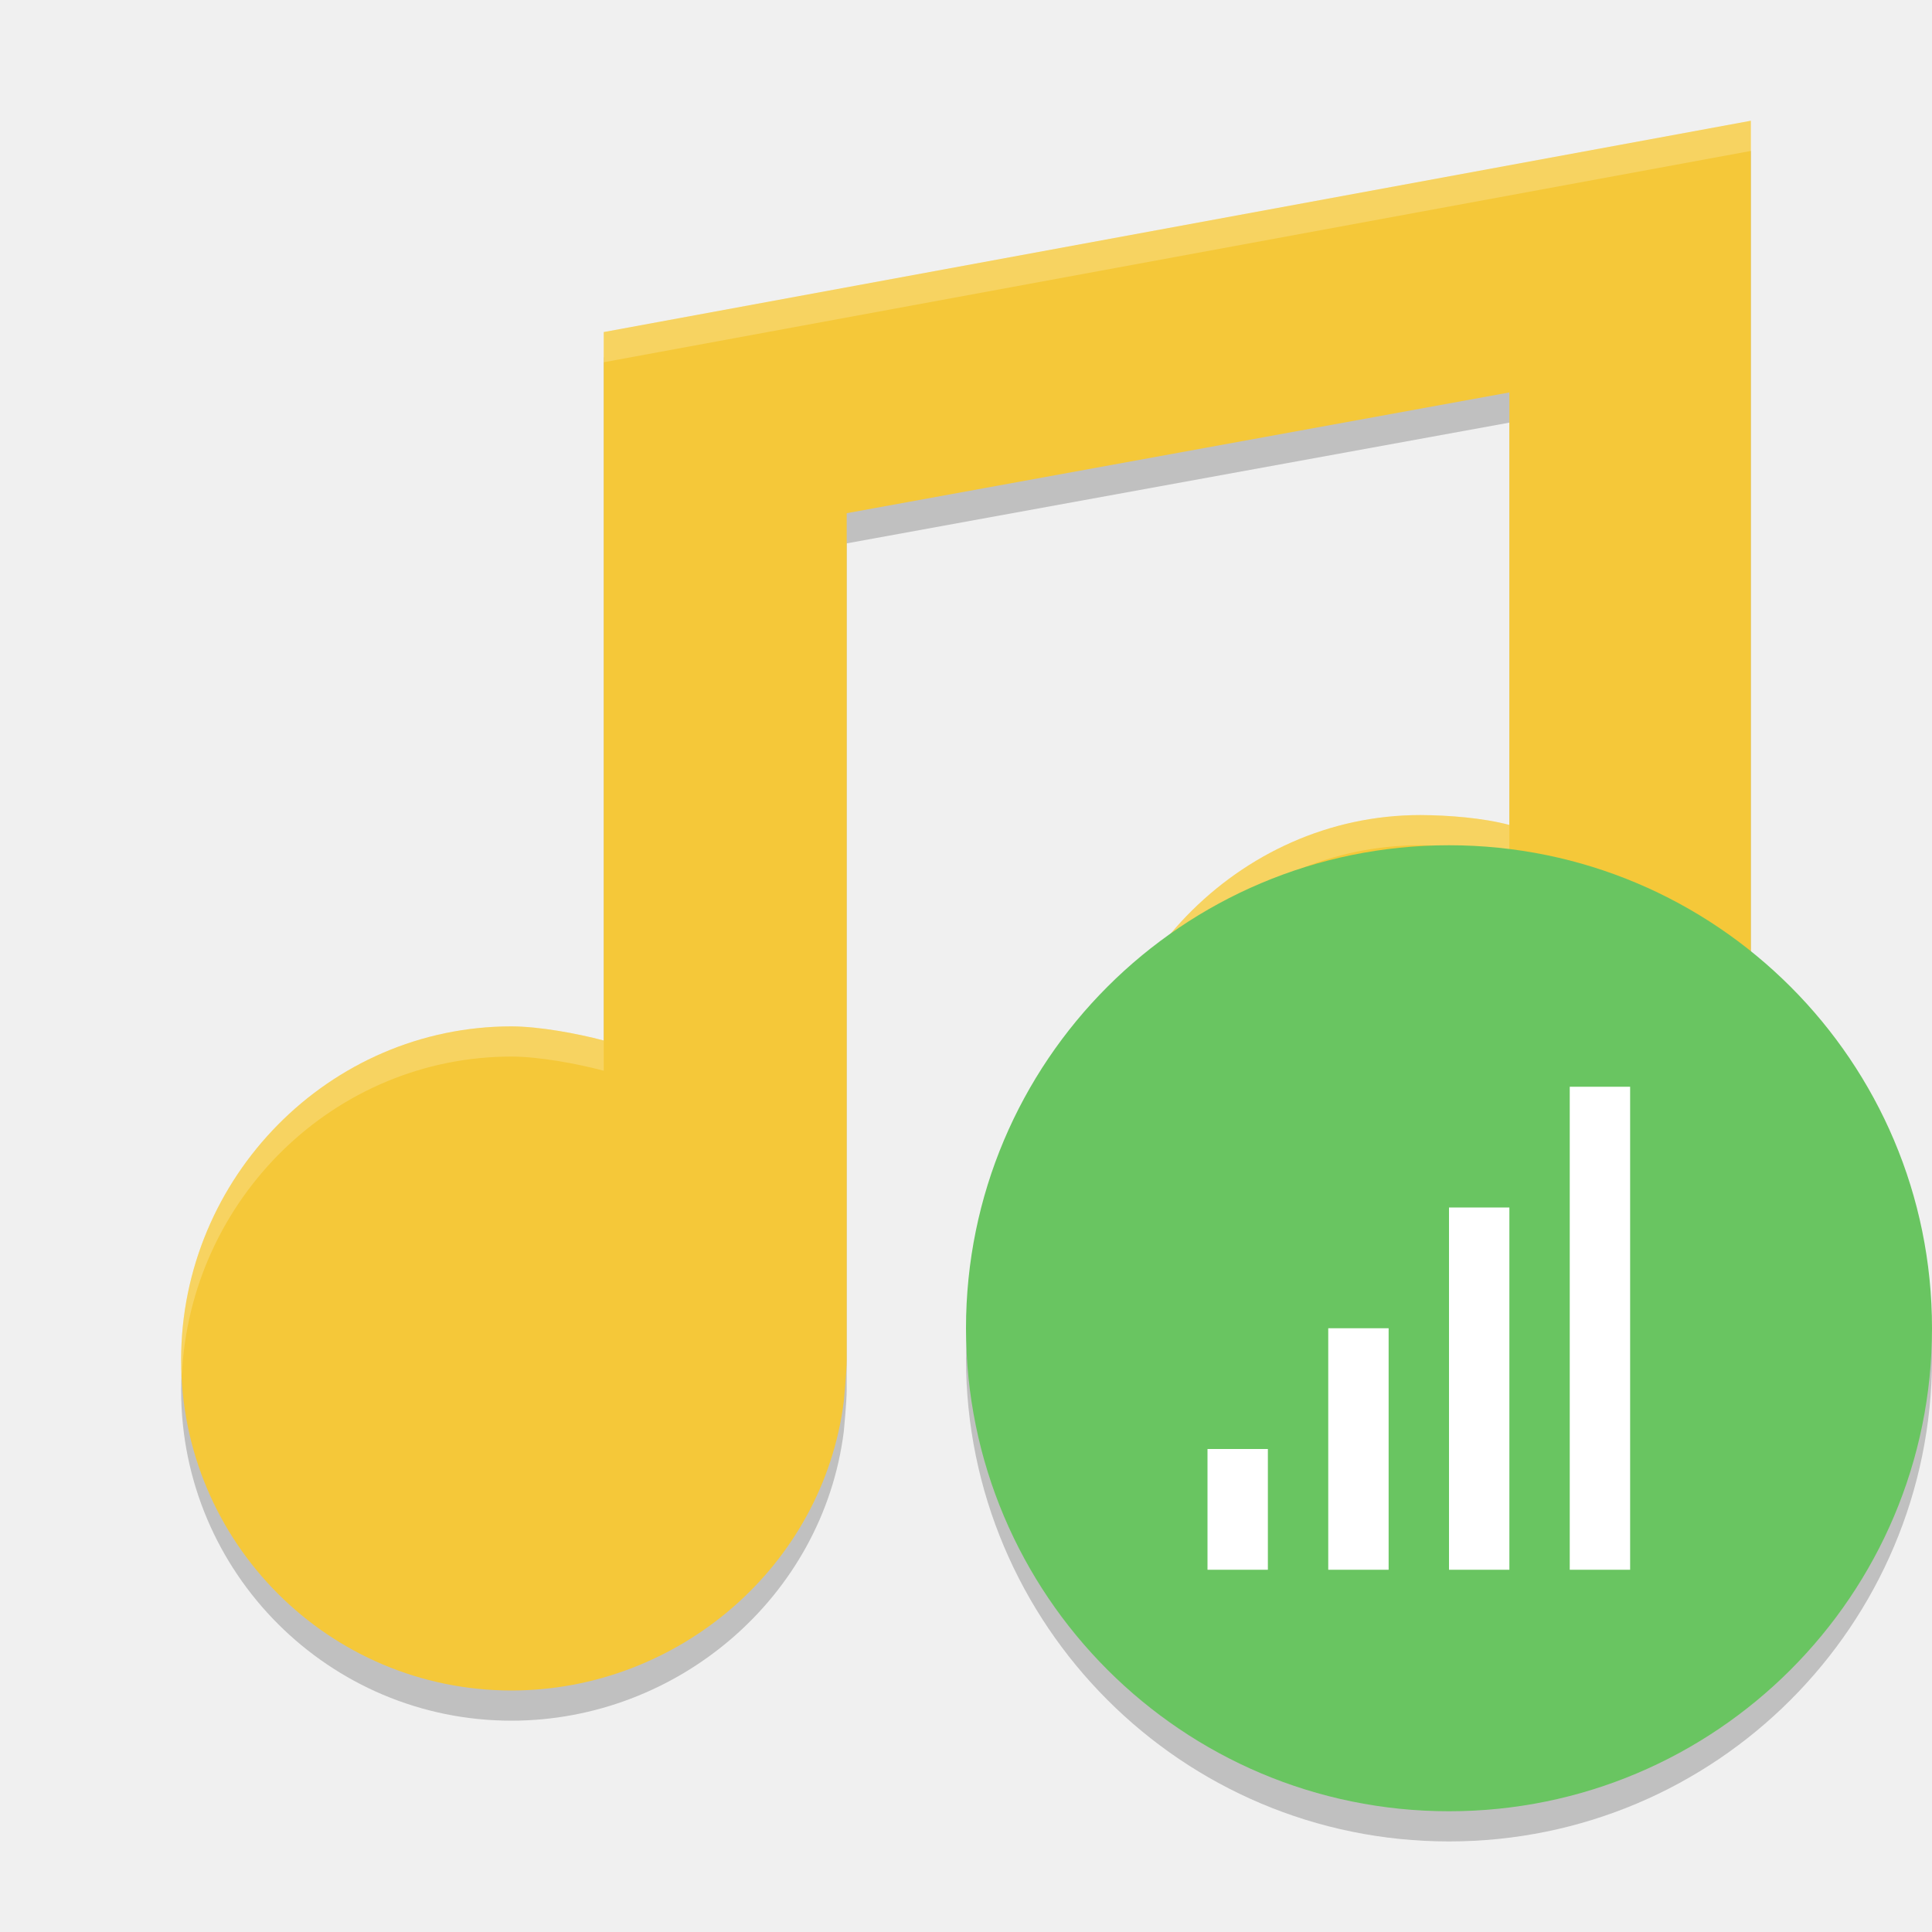
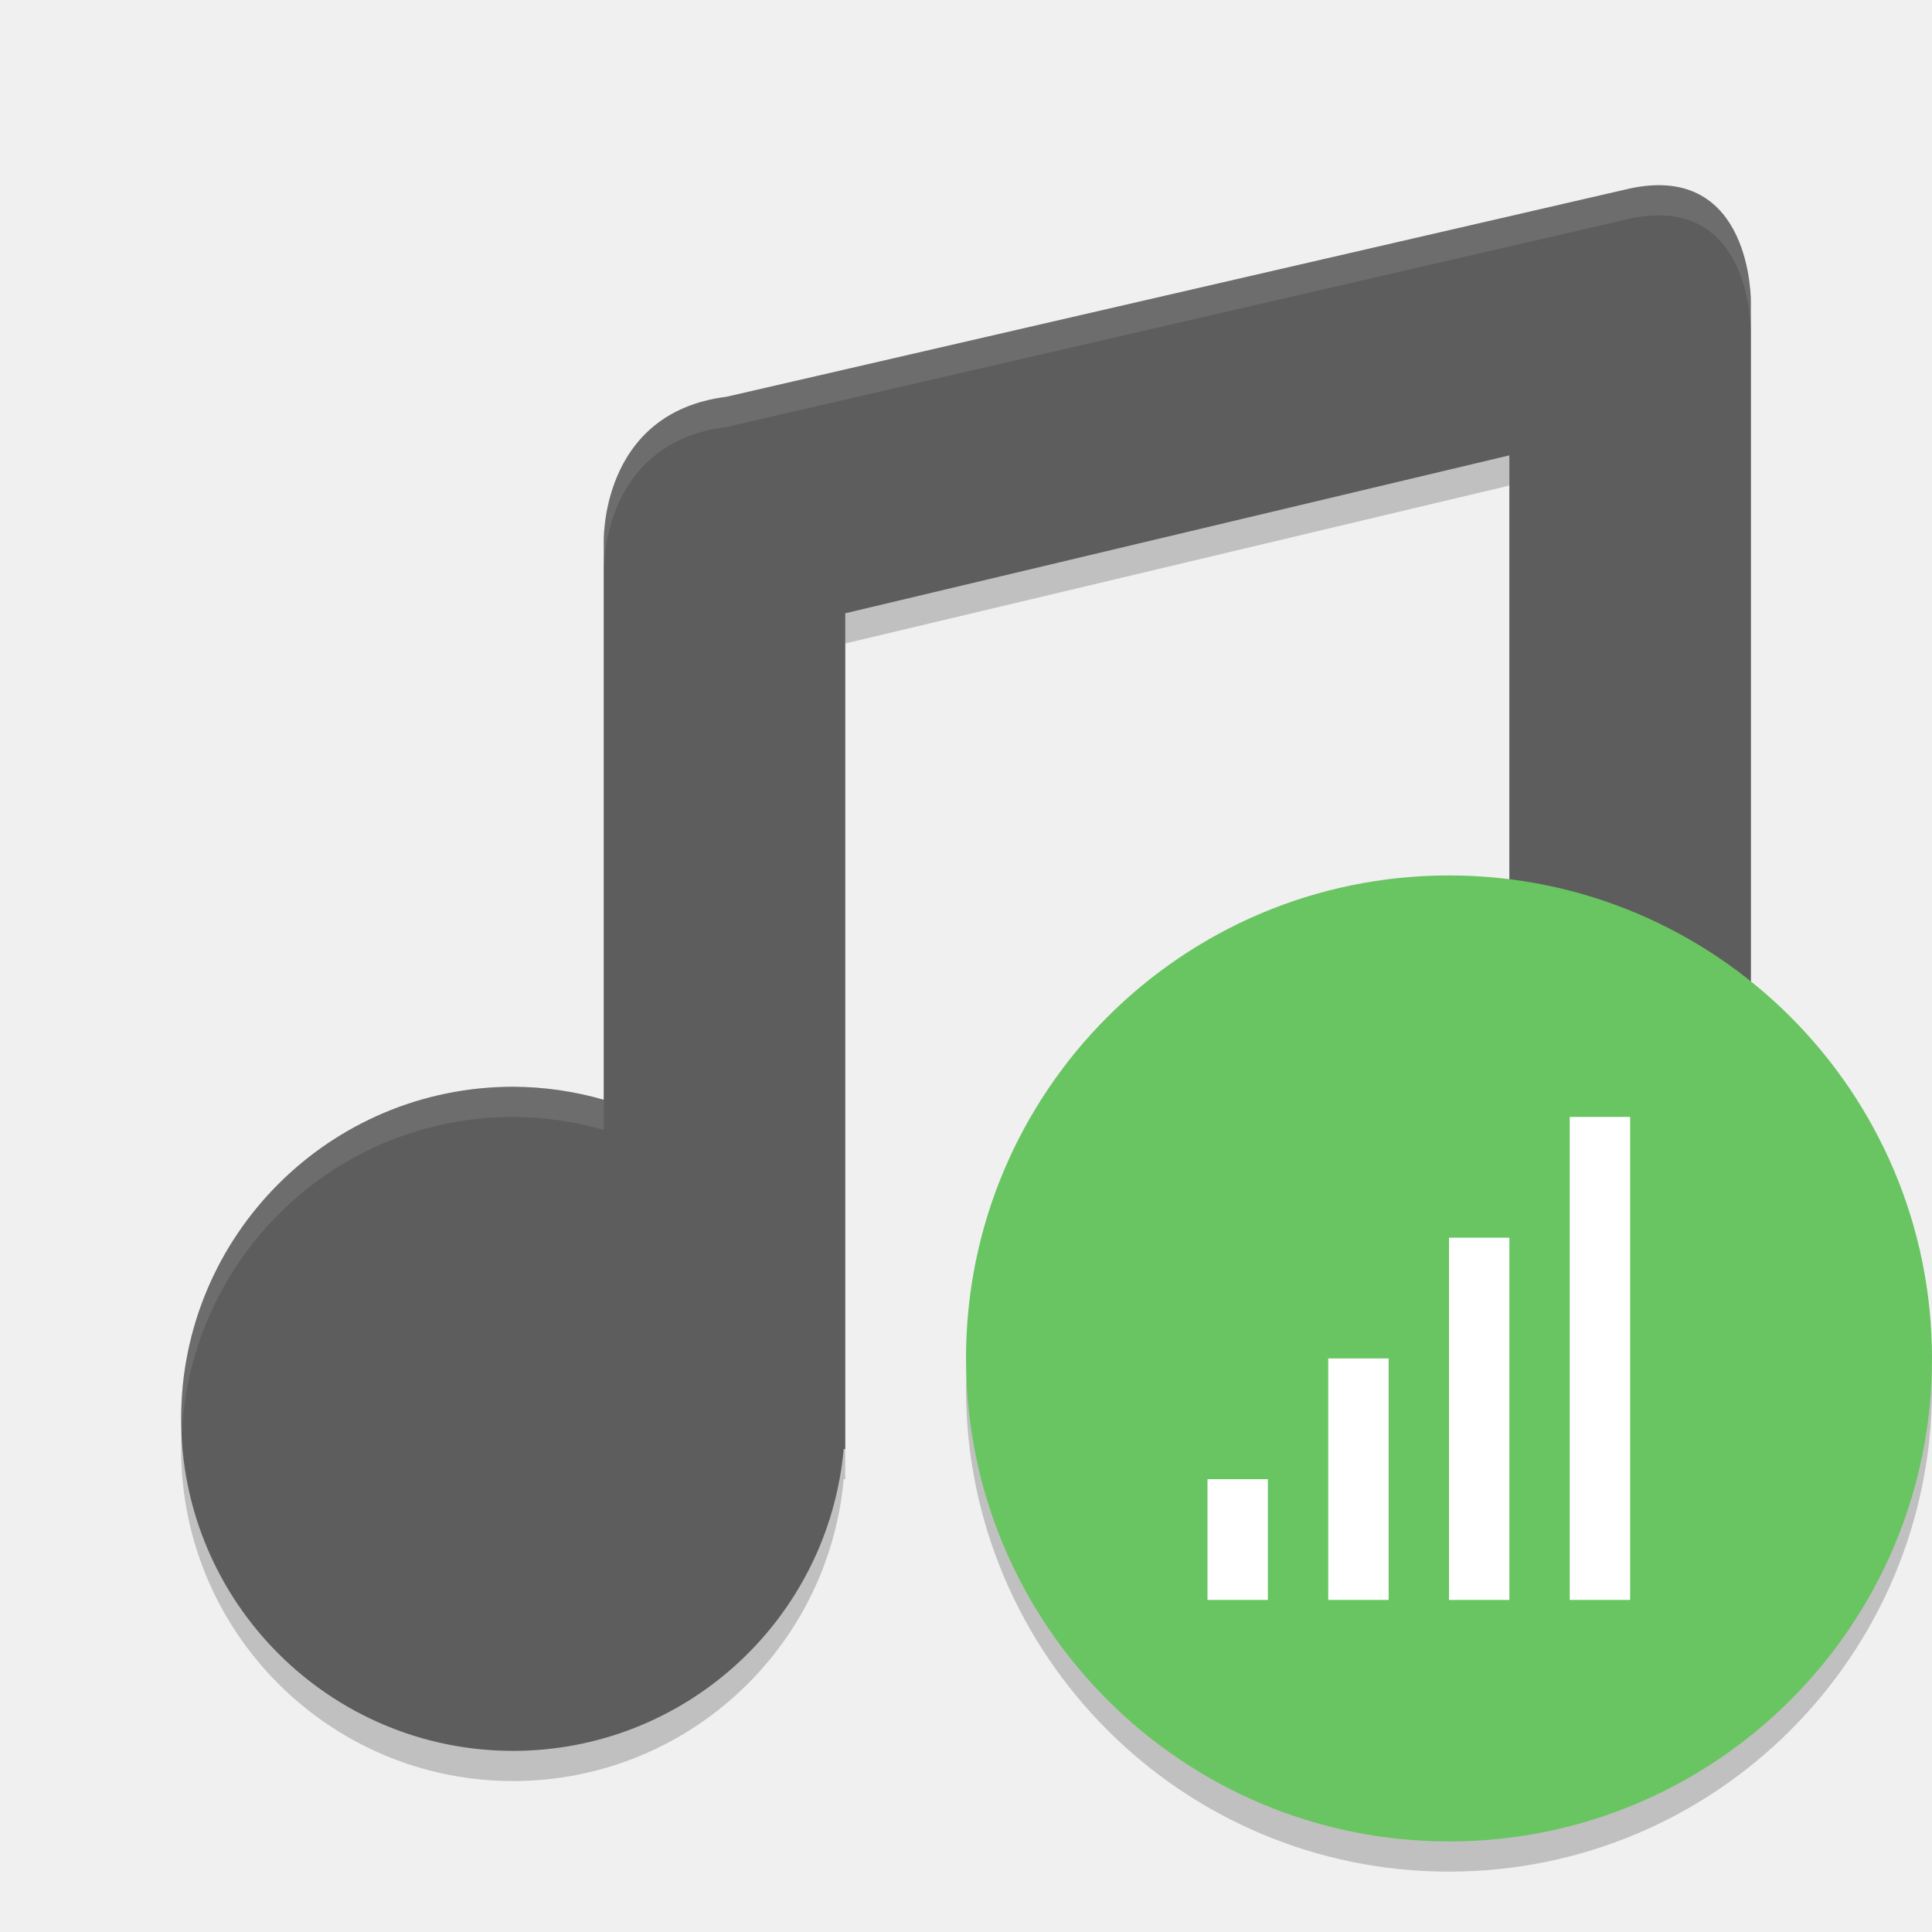
<svg xmlns="http://www.w3.org/2000/svg" height="64" width="64" version="1">
-   <path d="M 58,5 20,11.842 20,35.468 C 19.107,35.232 17.871,35.004 16.947,35 10.901,35 6,40.006 6,46.052 6,52.098 10.901,57 16.947,57 c 5.513,-0.005 10.315,-4.109 11.005,-9.579 0,0 0.096,-0.995 0.096,-1.368 l 0,-28.053 21.952,-4 0,14.327 c -0.893,-0.236 -2.024,-0.322 -2.948,-0.327 -6.046,0 -10.947,5.165 -10.947,11.211 0,6.046 4.901,10.947 10.947,10.947 5.513,-0.005 10.162,-4.109 10.851,-9.579 l 0.096,-1.368 0,-34.21 z" style="opacity:0.2;fill:#000000;fill-opacity:1" />
-   <path style="fill:#f5c839" d="m 58,4 -38,7 0,23.468 C 19.107,34.232 17.871,34.004 16.947,34 10.901,34 6,39.006 6,45.052 c 0,6.046 4.901,10.948 10.947,10.948 5.513,-0.005 10.315,-4.109 11.005,-9.579 0,0 0.096,-0.995 0.096,-1.368 L 28.048,17 50,13 50,27.327 C 49.107,27.091 47.976,27.005 47.052,27 c -6.046,0 -10.947,5.165 -10.947,11.211 0,6.046 4.901,10.947 10.947,10.947 5.513,-0.005 10.162,-4.109 10.851,-9.579 l 0.096,-1.368 0,-34.21 z" />
-   <path style="opacity:0.2;enable-background:new" d="M 63.958,43.848 A 16,16 0 0 1 48,59 16,16 0 0 1 32.042,44.152 16,16 0 0 0 32,45 16,16 0 0 0 48,61 16,16 0 0 0 64,45 16,16 0 0 0 63.957,43.848 Z" />
-   <path style="fill:#ffffff;fill-opacity:1;opacity:0.2" d="M 58 4 L 20 11 L 20 12 L 58 5 L 58 4.002 L 58 4 z M 47.053 27 C 41.007 27 36.105 32.165 36.105 38.211 C 36.105 38.38 36.121 38.544 36.129 38.711 C 36.391 32.884 41.175 28 47.053 28 C 47.977 28.005 49.107 28.09 50 28.326 L 50 27.326 C 49.107 27.09 47.977 27.005 47.053 27 z M 16.947 34 C 10.901 34 6 39.007 6 45.053 C 6 45.222 6.018 45.386 6.025 45.553 C 6.288 39.735 11.07 35 16.947 35 C 17.871 35.004 19.107 35.233 20 35.469 L 20 34.469 C 19.107 34.233 17.871 34.004 16.947 34 z" />
-   <circle style="fill:#69c561;enable-background:new" cx="48" cy="44" r="16" />
-   <g style="fill:#ffffff" transform="matrix(2,0,0,2,0,-2)">
+   <g>
+     <path style="opacity:0.2;fill:#000000" d="M 54.011,7.24 24.061,14.145 c -4.222,0.532 -4.061,4.855 -4.061,4.855 v 4 14.43 c -0.975,-0.281 -1.985,-0.426 -3,-0.43 -6.075,0 -11,4.925 -11,11 C 6,54.075 10.925,59 17,59 c 5.686,-0.003 10.432,-4.338 10.949,-10 h 0.051 V 48 21.316 L 50,16.084 v 15.346 c -0.975,-0.281 -1.985,-0.426 -3,-0.43 -6.075,0 -11,4.925 -11,11 0,6.075 4.925,11 11,11 5.686,-0.003 10.432,-4.338 10.949,-10 h 0.051 V 14.4 11 c 0,0 0.052,-4.611 -3.989,-3.76 z" />
+     <path d="M 54.011,6.24 24.061,13.145 c -4.222,0.532 -4.061,4.855 -4.061,4.855 v 4 14.43 c -0.975,-0.281 -1.985,-0.426 -3,-0.43 -6.075,0 -11,4.925 -11,11 0,6.075 4.925,11 11,11 5.686,-0.003 10.432,-4.338 10.949,-10 h 0.051 V 47 20.316 L 50,15.084 v 15.346 c -0.975,-0.281 -1.985,-0.426 -3,-0.43 -6.075,0 -11,4.925 -11,11 0,6.075 4.925,11 11,11 5.686,-0.003 10.432,-4.338 10.949,-10 h 0.051 V 13.4 10 c 0,0 0.052,-4.611 -3.989,-3.76 z" style="fill:#5d5d5d" />
+     <path d="m 54.721,6.143 c -0.222,0.013 -0.456,0.044 -0.709,0.098 L 24.061,13.145 C 19.839,13.677 20,18 20,18 v 1 c 0,0 -0.161,-4.323 4.061,-4.855 L 54.012,7.24 C 58.053,6.389 58,11 58,11 v -1 c 0,0 0.045,-4.052 -3.279,-3.857 z M 47,30 c -6.075,0 -11,4.925 -11,11 0,0.169 0.018,0.333 0.025,0.5 C 36.289,35.659 41.094,31 47,31 c 1.015,0.004 2.025,0.149 3,0.43 v -1 C 49.025,30.149 48.015,30.004 47,30 Z M 17,36 C 10.925,36 6,40.925 6,47 6,47.169 6.018,47.333 6.025,47.5 6.289,41.659 11.094,37 17,37 c 1.015,0.004 2.025,0.149 3,0.43 v -1 C 19.025,36.149 18.015,36.004 17,36 Z" style="opacity:0.1;fill:#ffffff" />
+   </g>
+   <path style="opacity:0.2" d="M 63.958,44.848 A 16,16 0 0 1 48,60 16,16 0 0 1 32.042,45.152 16,16 0 0 0 32,46 16,16 0 0 0 48,62 16,16 0 0 0 64,46 16,16 0 0 0 63.957,44.848 Z" />
+   <circle style="fill:#69c561" cx="48" cy="45" r="16" />
+   <g style="fill:#ffffff" transform="matrix(2,0,0,2,0,-1)">
    <rect y="21" x="24" width="1" height="6" />
    <rect y="19" x="26" width="1" height="8" />
    <rect y="23" x="22" width="1" height="4" />
    <rect y="25" x="20" width="1" height="2" />
  </g>
</svg>
